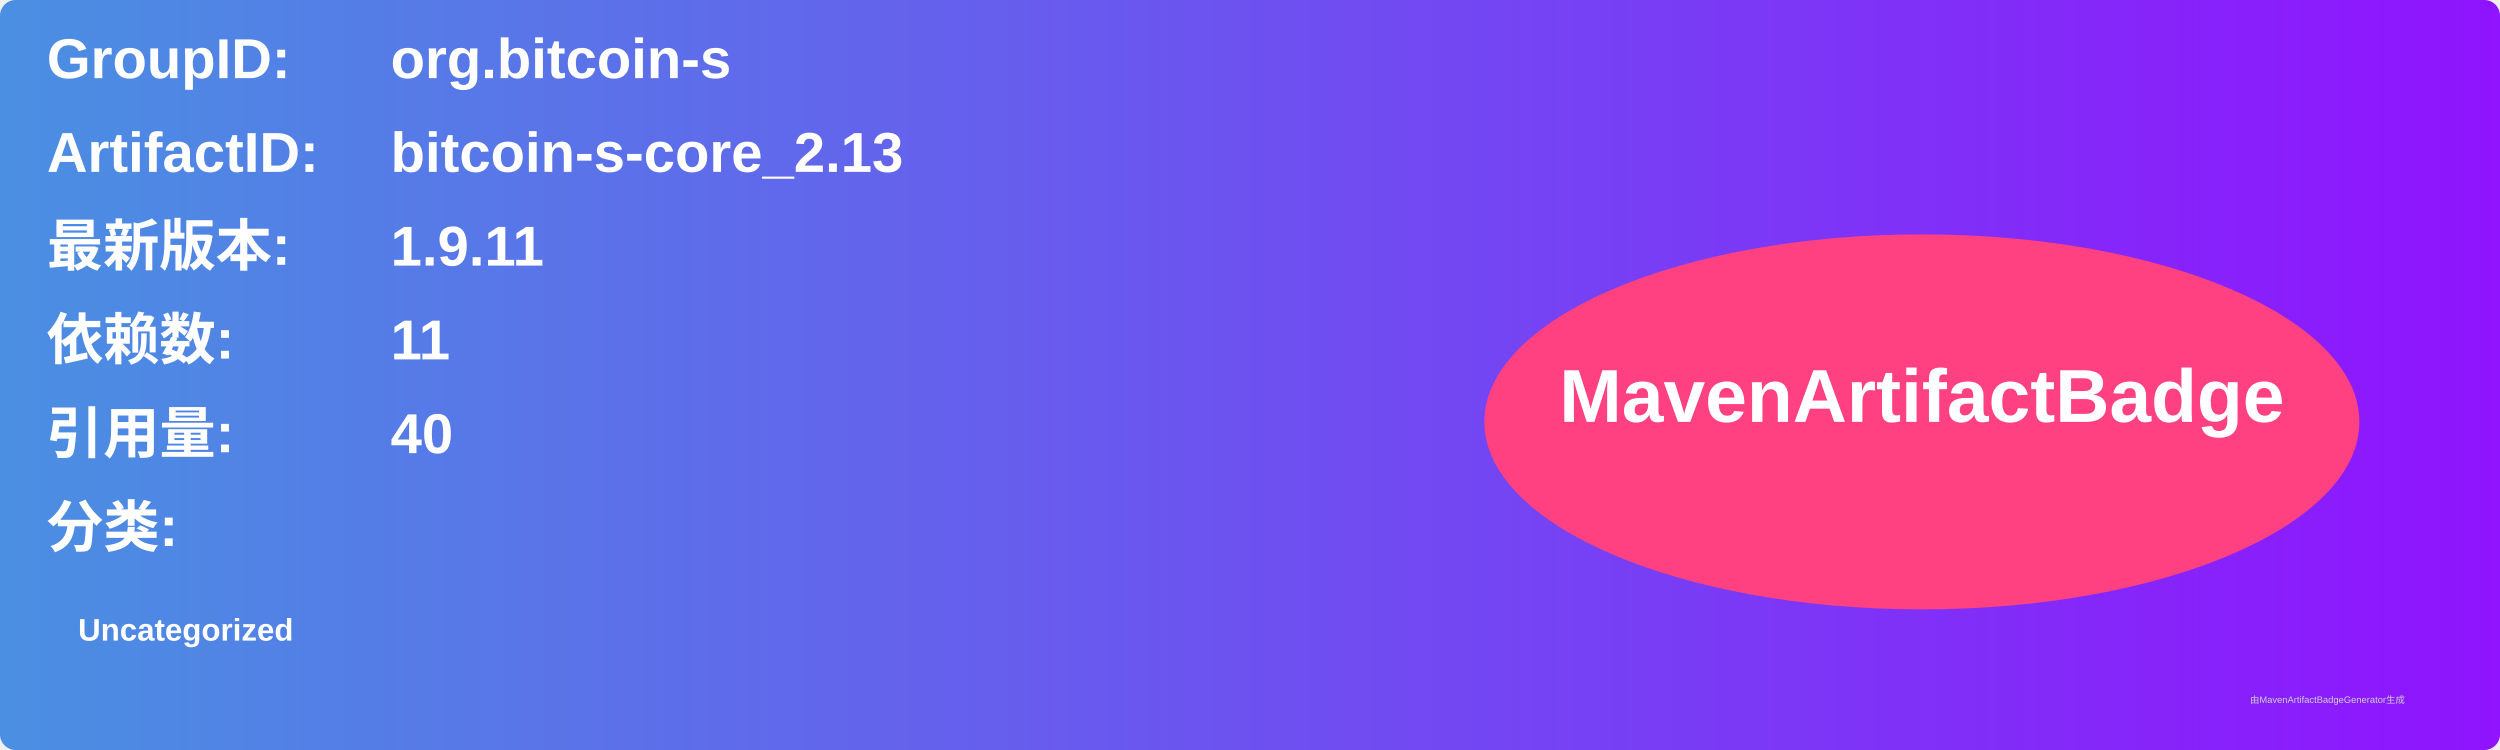
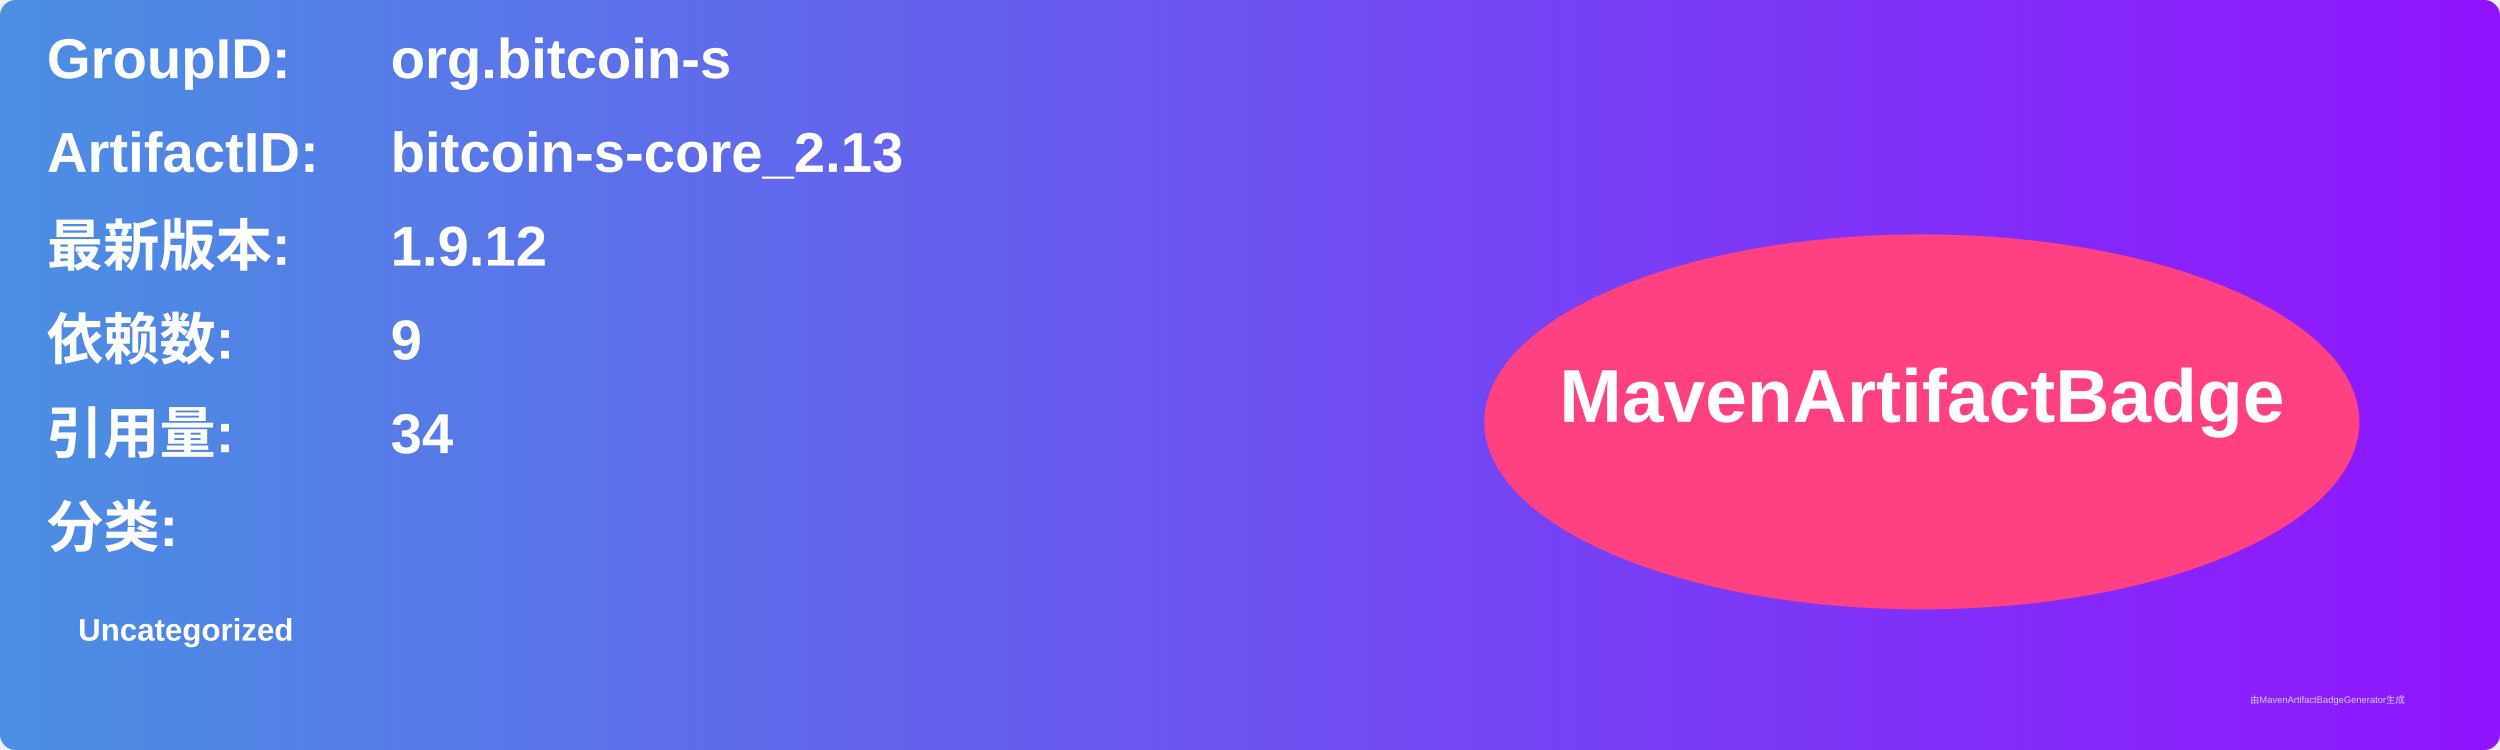
<svg xmlns="http://www.w3.org/2000/svg" width="800" height="240" viewBox="0 0 800 240">
  <linearGradient id="grad" x1="0%" y1="0%" x2="100%" y2="0%">
    <stop offset="0%" stop-color="#4a90e2" />
    <stop offset="100%" stop-color="#9013fe" />
  </linearGradient>
  <rect width="100%" height="100%" rx="5" ry="5" fill="url(#grad)" />
  <g transform="translate(15, 15)">
    <text x="0" y="10" font-family="Arial" font-size="18" fill="white" font-weight="bold" width="260">GroupID:</text>
    <text x="110" y="10" font-family="Arial" font-size="18" fill="white" font-weight="bold" width="460">org.bitcoin-s</text>
    <text x="0" y="40" font-family="Arial" font-size="18" fill="white" font-weight="bold" width="260">ArtifactID:</text>
    <text x="110" y="40" font-family="Arial" font-size="18" fill="white" font-weight="bold" width="460">bitcoin-s-core_2.13</text>
    <text x="0" y="70" font-family="Arial" font-size="18" fill="white" font-weight="bold">最新版本:</text>
    <text x="110" y="70" font-family="Arial" font-size="18" fill="white" font-weight="bold">
-       <tspan font-weight="bold">1.9.11</tspan>
+       <tspan font-weight="bold">1.9.12</tspan>
    </text>
    <text x="0" y="100" font-family="Arial" font-size="18" fill="white" font-weight="bold">依赖数: </text>
    <text x="110" y="100" font-family="Arial" font-size="18" fill="white">
-       <tspan font-weight="bold">11</tspan>
+       <tspan font-weight="bold">9</tspan>
    </text>
    <text x="0" y="130" font-family="Arial" font-size="18" fill="white" font-weight="bold">引用量: </text>
    <text x="110" y="130" font-family="Arial" font-size="18" fill="white">
-       <tspan font-weight="bold">40</tspan>
+       <tspan font-weight="bold">34</tspan>
    </text>
    <text x="0" y="160" font-family="Arial" font-size="18" fill="white" font-weight="bold">分类:</text>
    <text x="10" y="190" font-family="Arial" font-size="10" fill="white">
      <tspan font-weight="bold">Uncategorized</tspan>
    </text>
    <ellipse cx="600" cy="120" rx="140" ry="60" fill="#ff4081" />
    <text x="600" y="120" text-anchor="middle" font-family="Arial" font-size="24" fill="white" font-weight="bold">MavenArtifactBadge</text>
  </g>
  <text x="720" y="225" font-family="Arial" font-size="3" fill="#d0d0d0">由MavenArtifactBadgeGenerator生成</text>
</svg>
